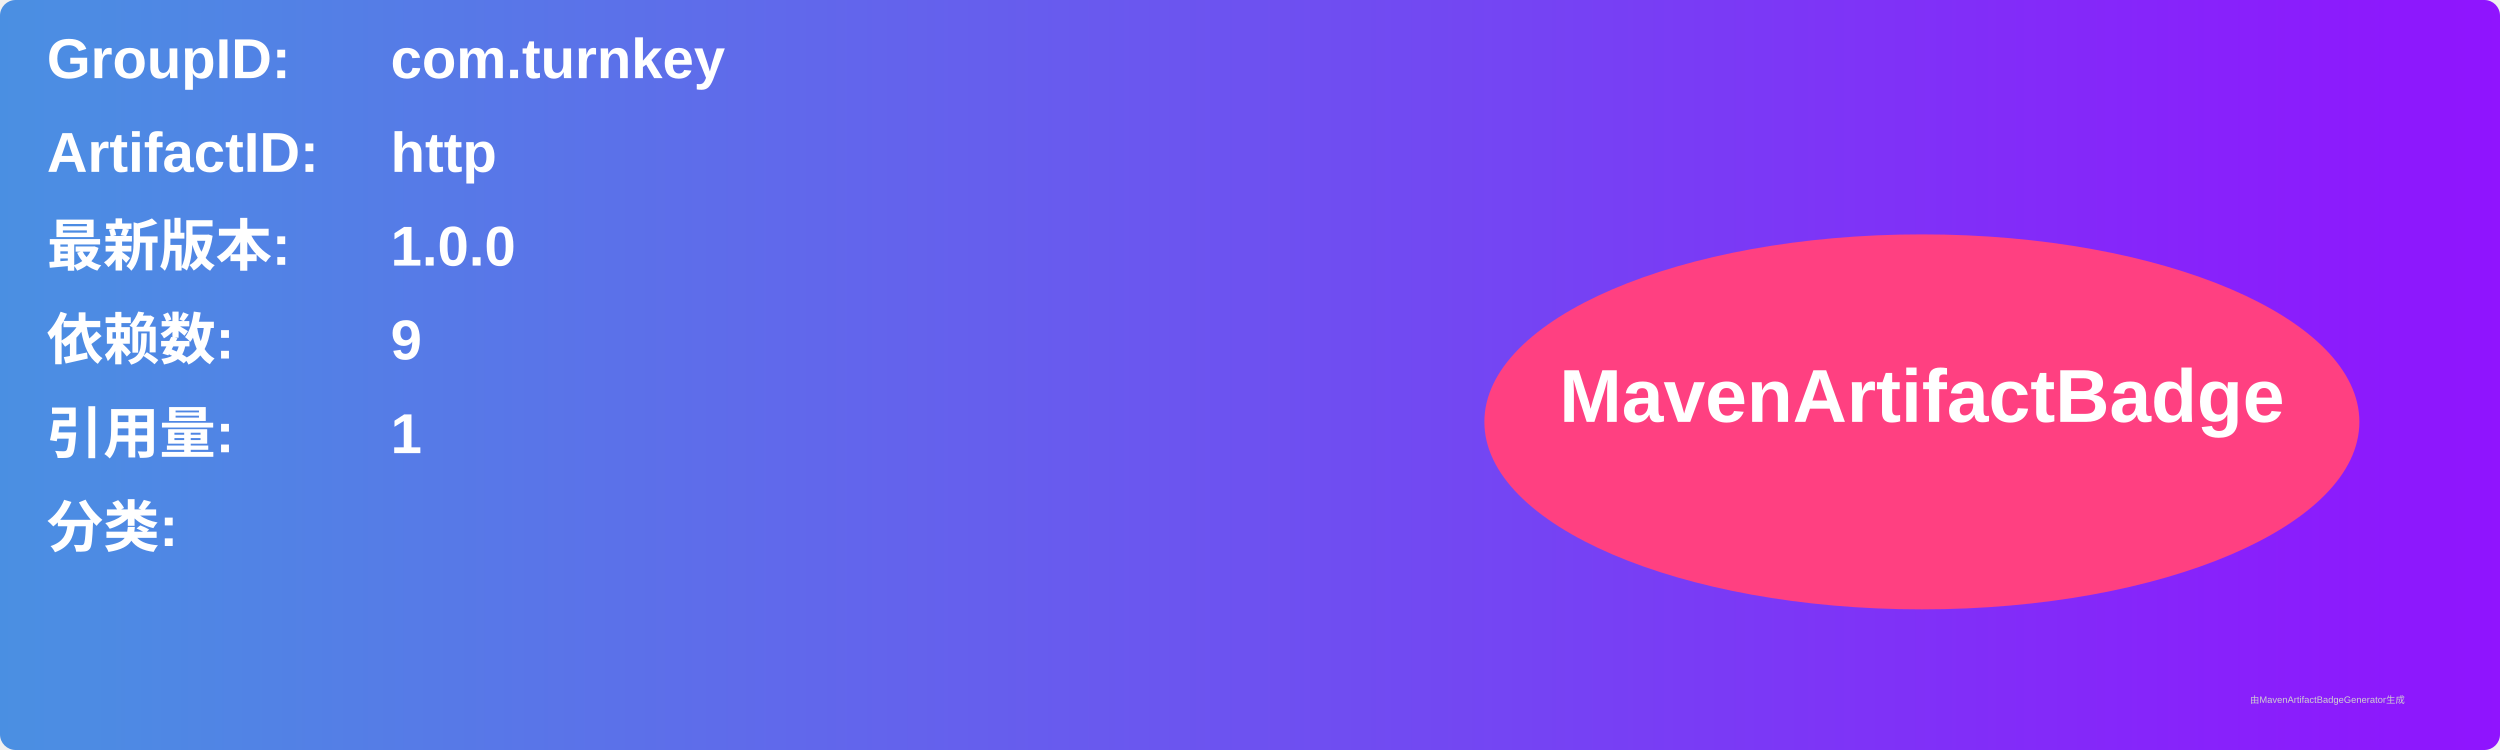
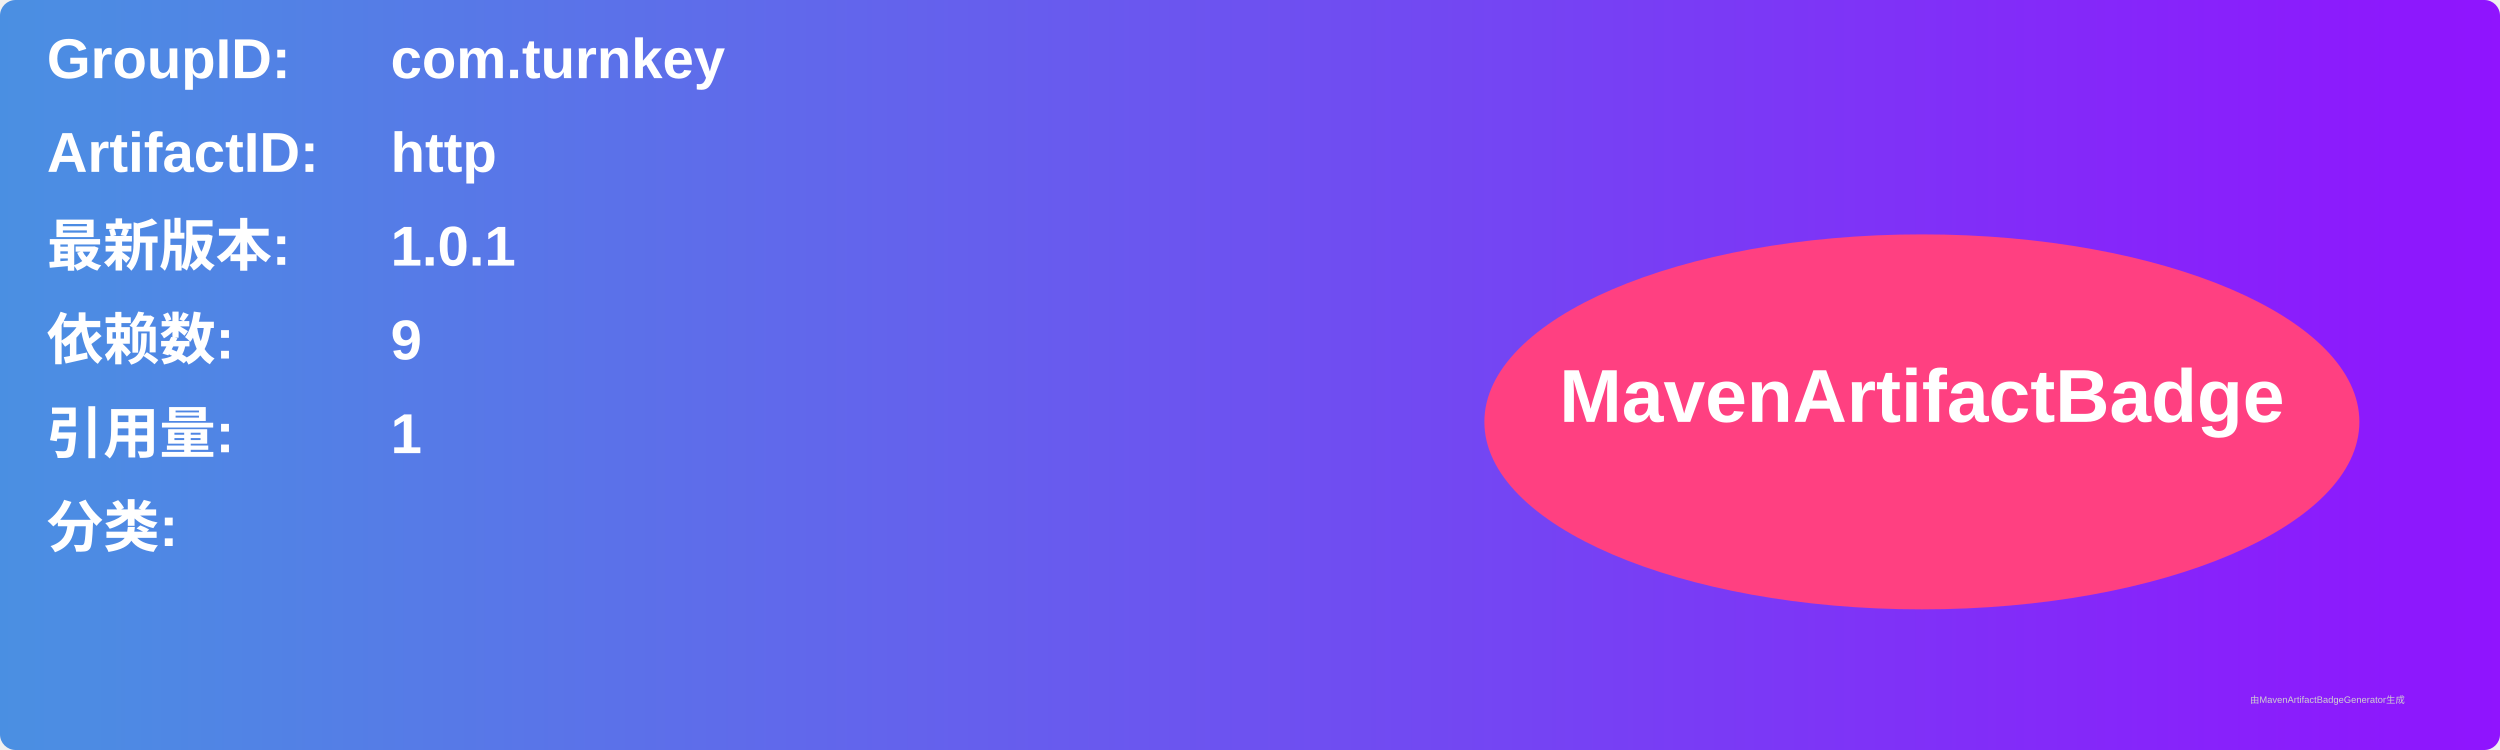
<svg xmlns="http://www.w3.org/2000/svg" width="800" height="240" viewBox="0 0 800 240">
  <linearGradient id="grad" x1="0%" y1="0%" x2="100%" y2="0%">
    <stop offset="0%" stop-color="#4a90e2" />
    <stop offset="100%" stop-color="#9013fe" />
  </linearGradient>
  <rect width="100%" height="100%" rx="5" ry="5" fill="url(#grad)" />
  <g transform="translate(15, 15)">
    <text x="0" y="10" font-family="Arial" font-size="18" fill="white" font-weight="bold" width="260">GroupID:</text>
    <text x="110" y="10" font-family="Arial" font-size="18" fill="white" font-weight="bold" width="460">com.turnkey</text>
    <text x="0" y="40" font-family="Arial" font-size="18" fill="white" font-weight="bold" width="260">ArtifactID:</text>
    <text x="110" y="40" font-family="Arial" font-size="18" fill="white" font-weight="bold" width="460">http</text>
    <text x="0" y="70" font-family="Arial" font-size="18" fill="white" font-weight="bold">最新版本:</text>
    <text x="110" y="70" font-family="Arial" font-size="18" fill="white" font-weight="bold">
-       <tspan font-weight="bold">1.0.0</tspan>
+       <tspan font-weight="bold">1.0.1</tspan>
    </text>
    <text x="0" y="100" font-family="Arial" font-size="18" fill="white" font-weight="bold">依赖数: </text>
    <text x="110" y="100" font-family="Arial" font-size="18" fill="white">
      <tspan font-weight="bold">9</tspan>
    </text>
    <text x="0" y="130" font-family="Arial" font-size="18" fill="white" font-weight="bold">引用量: </text>
    <text x="110" y="130" font-family="Arial" font-size="18" fill="white">
      <tspan font-weight="bold">1</tspan>
    </text>
    <text x="0" y="160" font-family="Arial" font-size="18" fill="white" font-weight="bold">分类:</text>
    <text x="10" y="190" font-family="Arial" font-size="10" fill="white">
      <tspan font-weight="bold" />
    </text>
    <ellipse cx="600" cy="120" rx="140" ry="60" fill="#ff4081" />
    <text x="600" y="120" text-anchor="middle" font-family="Arial" font-size="24" fill="white" font-weight="bold">MavenArtifactBadge</text>
  </g>
  <text x="720" y="225" font-family="Arial" font-size="3" fill="#d0d0d0">由MavenArtifactBadgeGenerator生成</text>
</svg>
